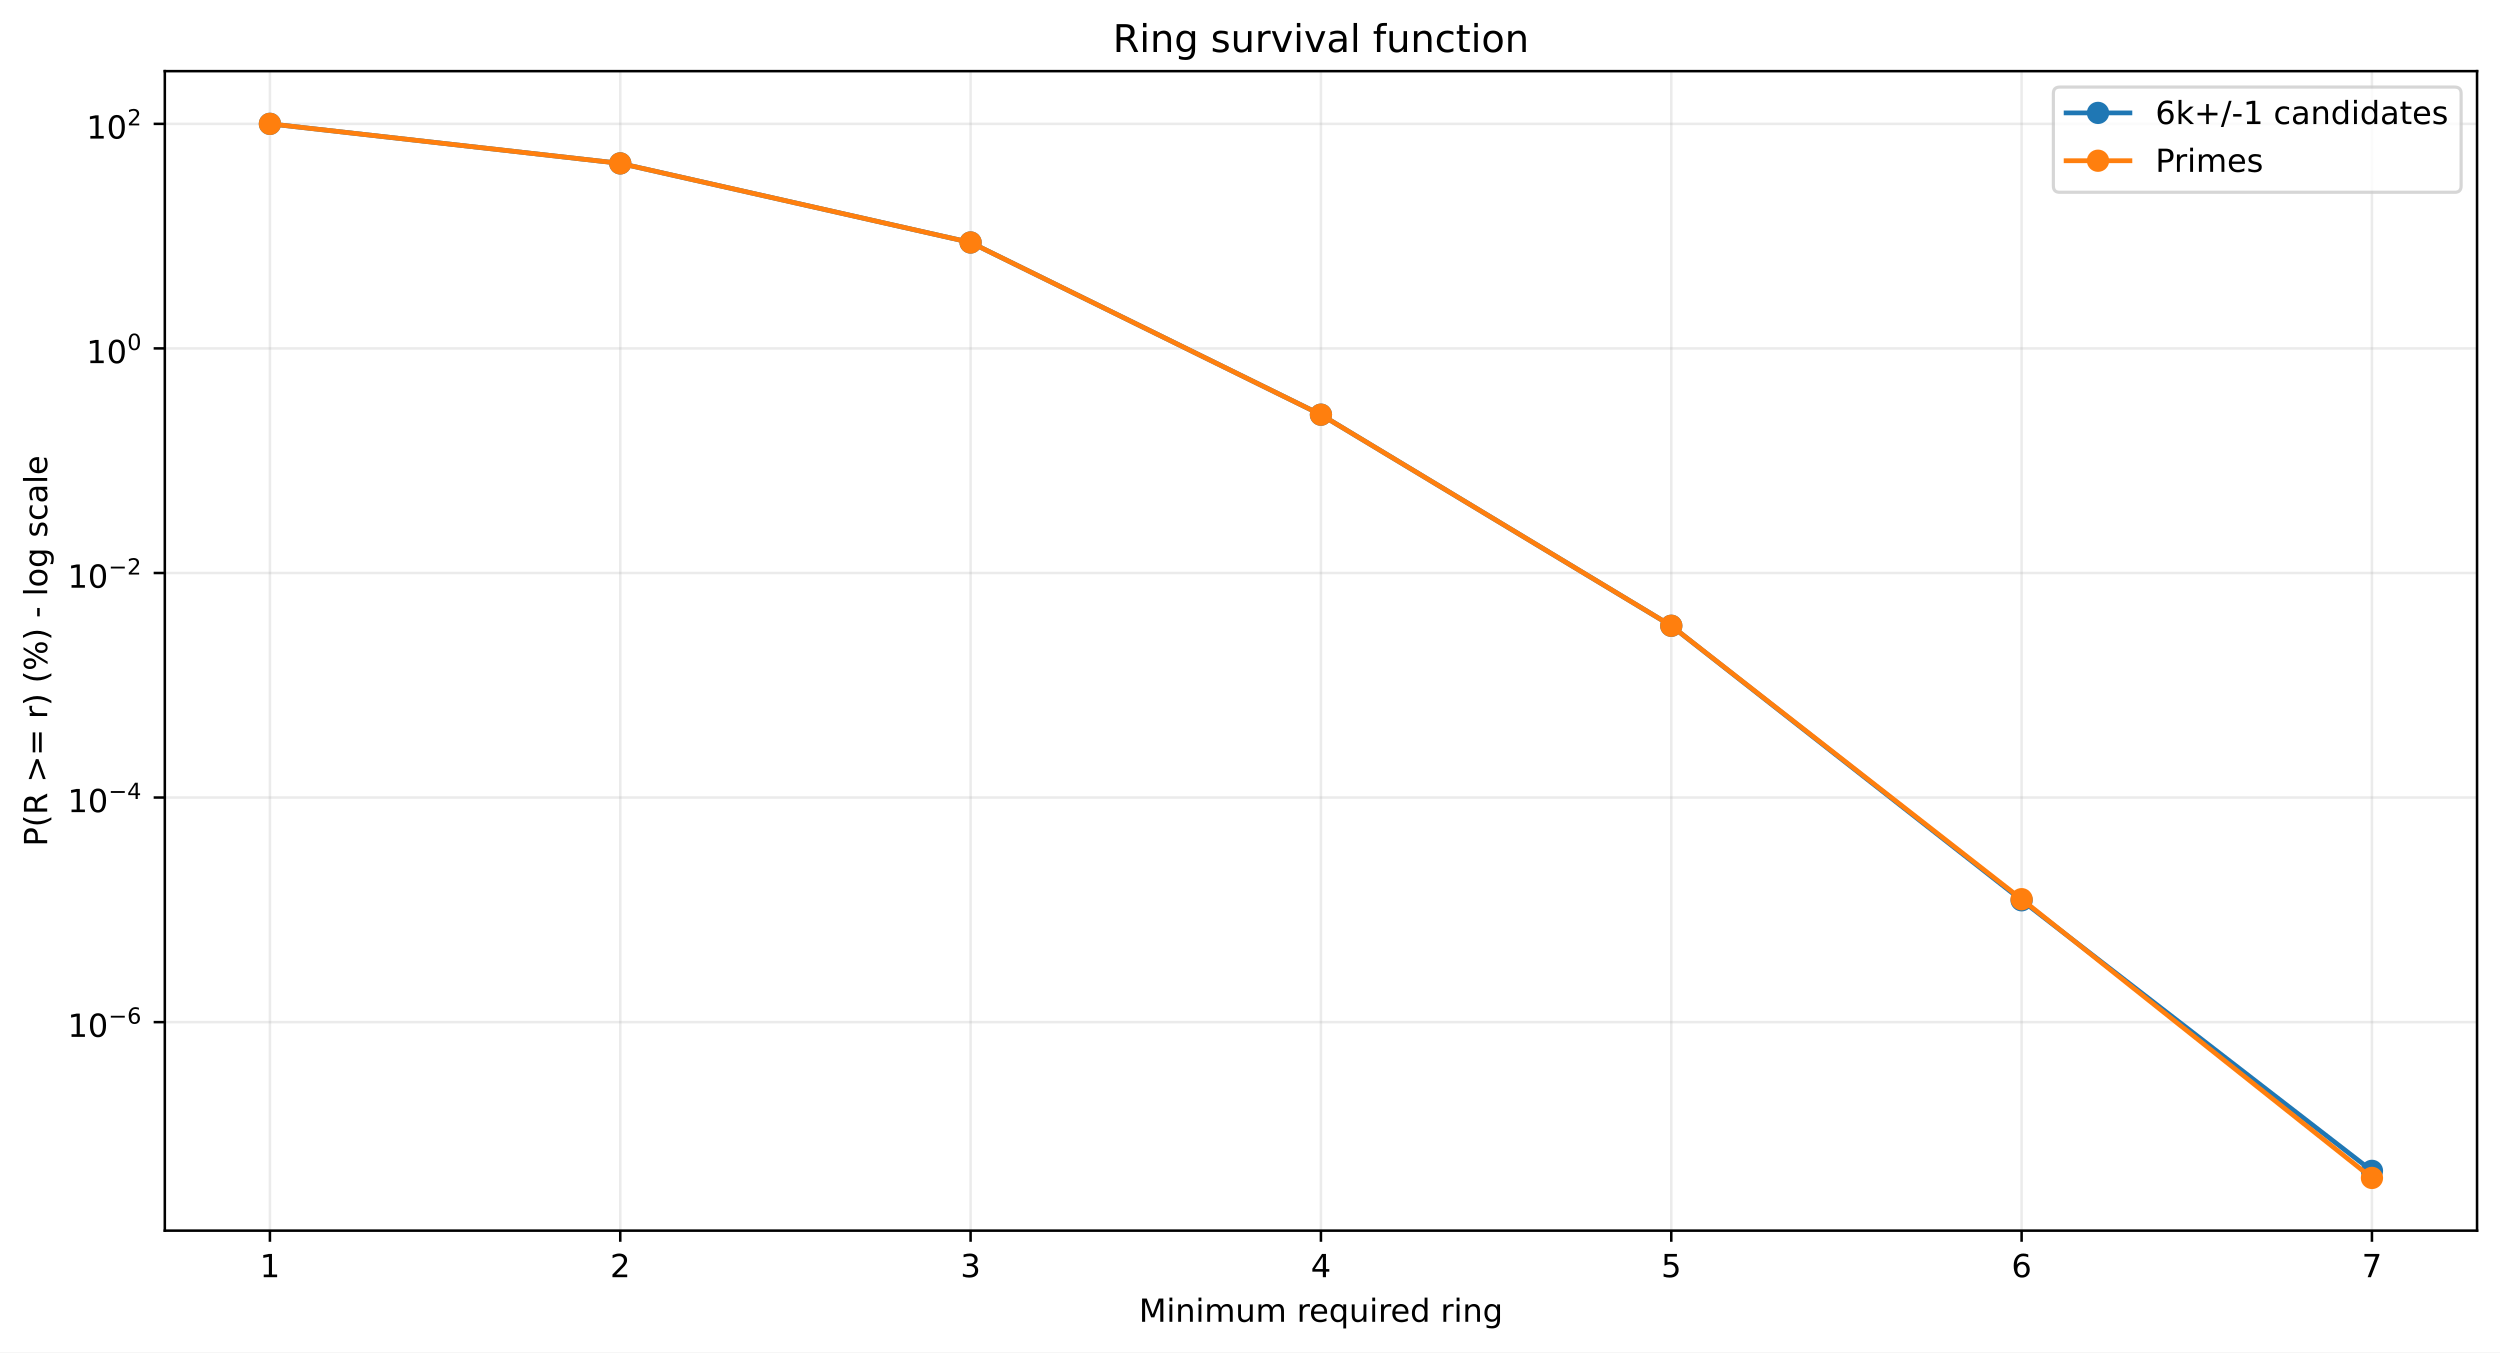
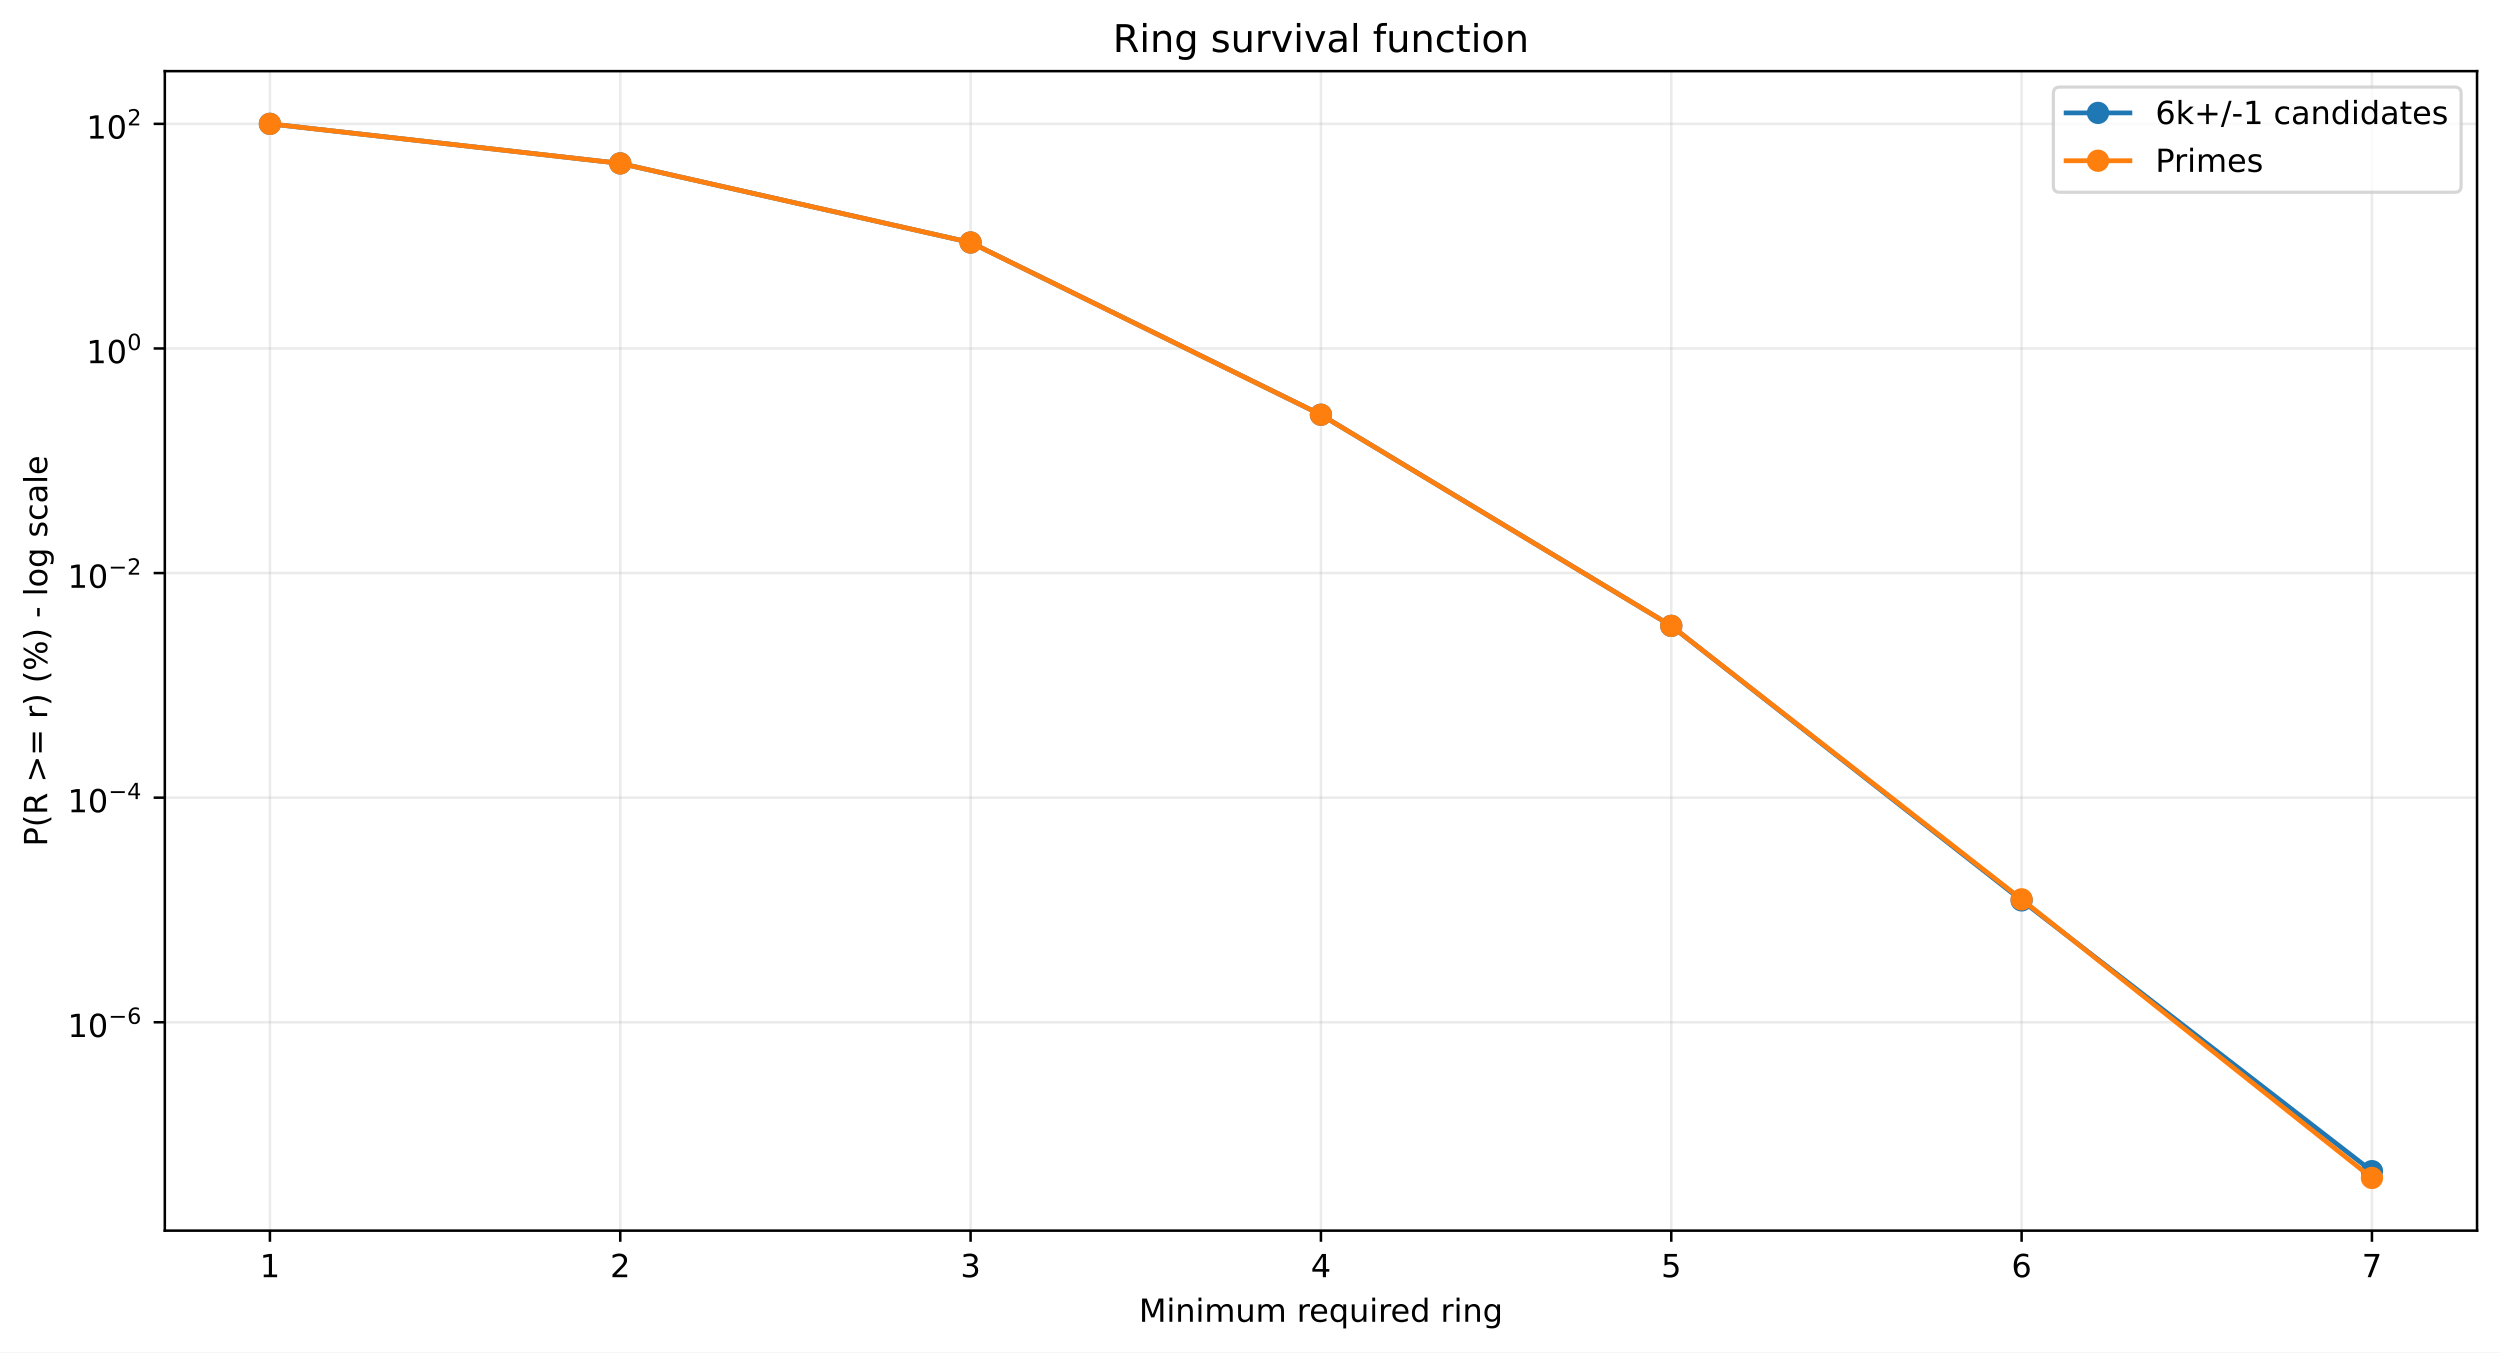
<svg xmlns="http://www.w3.org/2000/svg" xmlns:xlink="http://www.w3.org/1999/xlink" width="784.218pt" height="424.237pt" viewBox="0 0 784.218 424.237" version="1.1">
  <defs>
    <style type="text/css">*{stroke-linejoin: round; stroke-linecap: butt}</style>
  </defs>
  <g id="figure_1">
    <g id="patch_1">
      <path d="M 0 424.237  L 784.218 424.237  L 784.218 0  L 0 0  z " style="fill: #ffffff" />
    </g>
    <g id="axes_1">
      <g id="patch_2">
        <path d="M 51.701 386.036  L 777.018 386.036  L 777.018 22.318  L 51.701 22.318  z " style="fill: #ffffff" />
      </g>
      <g id="matplotlib.axis_1">
        <g id="xtick_1">
          <g id="line2d_1">
-             <path d="M 84.67 386.036  L 84.67 22.318  " clip-path="url(#pfea44a6aba)" style="fill: none; stroke: #b0b0b0; stroke-opacity: 0.25; stroke-width: 0.8; stroke-linecap: square" />
+             <path d="M 84.67 386.036  L 84.67 22.318  " clip-path="url(#p1f2c26bb1b)" style="fill: none; stroke: #b0b0b0; stroke-opacity: 0.25; stroke-width: 0.8; stroke-linecap: square" />
          </g>
          <g id="line2d_2">
            <defs>
-               <path id="m8f3a778d75" d="M 0 0  L 0 3.5  " style="stroke: #000000; stroke-width: 0.8" />
+               <path id="m362e5b6ce7" d="M 0 0  L 0 3.5  " style="stroke: #000000; stroke-width: 0.8" />
            </defs>
            <g>
-               <use xlink:href="#m8f3a778d75" x="84.67" y="386.036" style="stroke: #000000; stroke-width: 0.8" />
+               <use xlink:href="#m362e5b6ce7" x="84.67" y="386.036" style="stroke: #000000; stroke-width: 0.8" />
            </g>
          </g>
          <g id="text_1">
            <g transform="translate(81.48852 400.6334) scale(0.1 -0.1)">
              <defs>
                <path id="DejaVuSans-14" d="M 794 531  L 1825 531  L 1825 4091  L 703 3866  L 703 4441  L 1819 4666  L 2450 4666  L 2450 531  L 3481 531  L 3481 0  L 794 0  L 794 531  z " transform="scale(0.015625)" />
              </defs>
              <use xlink:href="#DejaVuSans-14" />
            </g>
          </g>
        </g>
        <g id="xtick_2">
          <g id="line2d_3">
-             <path d="M 194.566 386.036  L 194.566 22.318  " clip-path="url(#pfea44a6aba)" style="fill: none; stroke: #b0b0b0; stroke-opacity: 0.25; stroke-width: 0.8; stroke-linecap: square" />
+             <path d="M 194.566 386.036  L 194.566 22.318  " clip-path="url(#p1f2c26bb1b)" style="fill: none; stroke: #b0b0b0; stroke-opacity: 0.25; stroke-width: 0.8; stroke-linecap: square" />
          </g>
          <g id="line2d_4">
            <g>
-               <use xlink:href="#m8f3a778d75" x="194.566" y="386.036" style="stroke: #000000; stroke-width: 0.8" />
+               <use xlink:href="#m362e5b6ce7" x="194.566" y="386.036" style="stroke: #000000; stroke-width: 0.8" />
            </g>
          </g>
          <g id="text_2">
            <g transform="translate(191.3851 400.6334) scale(0.1 -0.1)">
              <defs>
                <path id="DejaVuSans-15" d="M 1228 531  L 3431 531  L 3431 0  L 469 0  L 469 531  Q 828 903 1448 1529  Q 2069 2156 2228 2338  Q 2531 2678 2651 2914  Q 2772 3150 2772 3378  Q 2772 3750 2511 3984  Q 2250 4219 1831 4219  Q 1534 4219 1204 4116  Q 875 4013 500 3803  L 500 4441  Q 881 4594 1212 4672  Q 1544 4750 1819 4750  Q 2544 4750 2975 4387  Q 3406 4025 3406 3419  Q 3406 3131 3298 2873  Q 3191 2616 2906 2266  Q 2828 2175 2409 1742  Q 1991 1309 1228 531  z " transform="scale(0.015625)" />
              </defs>
              <use xlink:href="#DejaVuSans-15" />
            </g>
          </g>
        </g>
        <g id="xtick_3">
          <g id="line2d_5">
-             <path d="M 304.463 386.036  L 304.463 22.318  " clip-path="url(#pfea44a6aba)" style="fill: none; stroke: #b0b0b0; stroke-opacity: 0.25; stroke-width: 0.8; stroke-linecap: square" />
+             <path d="M 304.463 386.036  L 304.463 22.318  " clip-path="url(#p1f2c26bb1b)" style="fill: none; stroke: #b0b0b0; stroke-opacity: 0.25; stroke-width: 0.8; stroke-linecap: square" />
          </g>
          <g id="line2d_6">
            <g>
-               <use xlink:href="#m8f3a778d75" x="304.463" y="386.036" style="stroke: #000000; stroke-width: 0.8" />
+               <use xlink:href="#m362e5b6ce7" x="304.463" y="386.036" style="stroke: #000000; stroke-width: 0.8" />
            </g>
          </g>
          <g id="text_3">
            <g transform="translate(301.2817 400.6334) scale(0.1 -0.1)">
              <defs>
                <path id="DejaVuSans-16" d="M 2597 2516  Q 3050 2419 3304 2112  Q 3559 1806 3559 1356  Q 3559 666 3084 287  Q 2609 -91 1734 -91  Q 1441 -91 1130 -33  Q 819 25 488 141  L 488 750  Q 750 597 1062 519  Q 1375 441 1716 441  Q 2309 441 2620 675  Q 2931 909 2931 1356  Q 2931 1769 2642 2001  Q 2353 2234 1838 2234  L 1294 2234  L 1294 2753  L 1863 2753  Q 2328 2753 2575 2939  Q 2822 3125 2822 3475  Q 2822 3834 2567 4026  Q 2313 4219 1838 4219  Q 1578 4219 1281 4162  Q 984 4106 628 3988  L 628 4550  Q 988 4650 1302 4700  Q 1616 4750 1894 4750  Q 2613 4750 3031 4423  Q 3450 4097 3450 3541  Q 3450 3153 3228 2886  Q 3006 2619 2597 2516  z " transform="scale(0.015625)" />
              </defs>
              <use xlink:href="#DejaVuSans-16" />
            </g>
          </g>
        </g>
        <g id="xtick_4">
          <g id="line2d_7">
-             <path d="M 414.36 386.036  L 414.36 22.318  " clip-path="url(#pfea44a6aba)" style="fill: none; stroke: #b0b0b0; stroke-opacity: 0.25; stroke-width: 0.8; stroke-linecap: square" />
+             <path d="M 414.36 386.036  L 414.36 22.318  " clip-path="url(#p1f2c26bb1b)" style="fill: none; stroke: #b0b0b0; stroke-opacity: 0.25; stroke-width: 0.8; stroke-linecap: square" />
          </g>
          <g id="line2d_8">
            <g>
-               <use xlink:href="#m8f3a778d75" x="414.36" y="386.036" style="stroke: #000000; stroke-width: 0.8" />
+               <use xlink:href="#m362e5b6ce7" x="414.36" y="386.036" style="stroke: #000000; stroke-width: 0.8" />
            </g>
          </g>
          <g id="text_4">
            <g transform="translate(411.1784 400.6334) scale(0.1 -0.1)">
              <defs>
                <path id="DejaVuSans-17" d="M 2419 4116  L 825 1625  L 2419 1625  L 2419 4116  z M 2253 4666  L 3047 4666  L 3047 1625  L 3713 1625  L 3713 1100  L 3047 1100  L 3047 0  L 2419 0  L 2419 1100  L 313 1100  L 313 1709  L 2253 4666  z " transform="scale(0.015625)" />
              </defs>
              <use xlink:href="#DejaVuSans-17" />
            </g>
          </g>
        </g>
        <g id="xtick_5">
          <g id="line2d_9">
-             <path d="M 524.256 386.036  L 524.256 22.318  " clip-path="url(#pfea44a6aba)" style="fill: none; stroke: #b0b0b0; stroke-opacity: 0.25; stroke-width: 0.8; stroke-linecap: square" />
+             <path d="M 524.256 386.036  L 524.256 22.318  " clip-path="url(#p1f2c26bb1b)" style="fill: none; stroke: #b0b0b0; stroke-opacity: 0.25; stroke-width: 0.8; stroke-linecap: square" />
          </g>
          <g id="line2d_10">
            <g>
-               <use xlink:href="#m8f3a778d75" x="524.256" y="386.036" style="stroke: #000000; stroke-width: 0.8" />
+               <use xlink:href="#m362e5b6ce7" x="524.256" y="386.036" style="stroke: #000000; stroke-width: 0.8" />
            </g>
          </g>
          <g id="text_5">
            <g transform="translate(521.075 400.6334) scale(0.1 -0.1)">
              <defs>
                <path id="DejaVuSans-18" d="M 691 4666  L 3169 4666  L 3169 4134  L 1269 4134  L 1269 2991  Q 1406 3038 1543 3061  Q 1681 3084 1819 3084  Q 2600 3084 3056 2656  Q 3513 2228 3513 1497  Q 3513 744 3044 326  Q 2575 -91 1722 -91  Q 1428 -91 1123 -41  Q 819 9 494 109  L 494 744  Q 775 591 1075 516  Q 1375 441 1709 441  Q 2250 441 2565 725  Q 2881 1009 2881 1497  Q 2881 1984 2565 2268  Q 2250 2553 1709 2553  Q 1456 2553 1204 2497  Q 953 2441 691 2322  L 691 4666  z " transform="scale(0.015625)" />
              </defs>
              <use xlink:href="#DejaVuSans-18" />
            </g>
          </g>
        </g>
        <g id="xtick_6">
          <g id="line2d_11">
-             <path d="M 634.153 386.036  L 634.153 22.318  " clip-path="url(#pfea44a6aba)" style="fill: none; stroke: #b0b0b0; stroke-opacity: 0.25; stroke-width: 0.8; stroke-linecap: square" />
+             <path d="M 634.153 386.036  L 634.153 22.318  " clip-path="url(#p1f2c26bb1b)" style="fill: none; stroke: #b0b0b0; stroke-opacity: 0.25; stroke-width: 0.8; stroke-linecap: square" />
          </g>
          <g id="line2d_12">
            <g>
-               <use xlink:href="#m8f3a778d75" x="634.153" y="386.036" style="stroke: #000000; stroke-width: 0.8" />
+               <use xlink:href="#m362e5b6ce7" x="634.153" y="386.036" style="stroke: #000000; stroke-width: 0.8" />
            </g>
          </g>
          <g id="text_6">
            <g transform="translate(630.9716 400.6334) scale(0.1 -0.1)">
              <defs>
                <path id="DejaVuSans-19" d="M 2113 2584  Q 1688 2584 1439 2293  Q 1191 2003 1191 1497  Q 1191 994 1439 701  Q 1688 409 2113 409  Q 2538 409 2786 701  Q 3034 994 3034 1497  Q 3034 2003 2786 2293  Q 2538 2584 2113 2584  z M 3366 4563  L 3366 3988  Q 3128 4100 2886 4159  Q 2644 4219 2406 4219  Q 1781 4219 1451 3797  Q 1122 3375 1075 2522  Q 1259 2794 1537 2939  Q 1816 3084 2150 3084  Q 2853 3084 3261 2657  Q 3669 2231 3669 1497  Q 3669 778 3244 343  Q 2819 -91 2113 -91  Q 1303 -91 875 529  Q 447 1150 447 2328  Q 447 3434 972 4092  Q 1497 4750 2381 4750  Q 2619 4750 2861 4703  Q 3103 4656 3366 4563  z " transform="scale(0.015625)" />
              </defs>
              <use xlink:href="#DejaVuSans-19" />
            </g>
          </g>
        </g>
        <g id="xtick_7">
          <g id="line2d_13">
-             <path d="M 744.049 386.036  L 744.049 22.318  " clip-path="url(#pfea44a6aba)" style="fill: none; stroke: #b0b0b0; stroke-opacity: 0.25; stroke-width: 0.8; stroke-linecap: square" />
+             <path d="M 744.049 386.036  L 744.049 22.318  " clip-path="url(#p1f2c26bb1b)" style="fill: none; stroke: #b0b0b0; stroke-opacity: 0.25; stroke-width: 0.8; stroke-linecap: square" />
          </g>
          <g id="line2d_14">
            <g>
-               <use xlink:href="#m8f3a778d75" x="744.049" y="386.036" style="stroke: #000000; stroke-width: 0.8" />
+               <use xlink:href="#m362e5b6ce7" x="744.049" y="386.036" style="stroke: #000000; stroke-width: 0.8" />
            </g>
          </g>
          <g id="text_7">
            <g transform="translate(740.8682 400.6334) scale(0.1 -0.1)">
              <defs>
                <path id="DejaVuSans-1a" d="M 525 4666  L 3525 4666  L 3525 4397  L 1831 0  L 1172 0  L 2766 4134  L 525 4134  L 525 4666  z " transform="scale(0.015625)" />
              </defs>
              <use xlink:href="#DejaVuSans-1a" />
            </g>
          </g>
        </g>
        <g id="text_8">
          <g transform="translate(357.2737 414.6342) scale(0.1 -0.1)">
            <defs>
              <path id="DejaVuSans-30" d="M 628 4666  L 1569 4666  L 2759 1491  L 3956 4666  L 4897 4666  L 4897 0  L 4281 0  L 4281 4097  L 3078 897  L 2444 897  L 1241 4097  L 1241 0  L 628 0  L 628 4666  z " transform="scale(0.015625)" />
              <path id="DejaVuSans-4c" d="M 603 3500  L 1178 3500  L 1178 0  L 603 0  L 603 3500  z M 603 4863  L 1178 4863  L 1178 4134  L 603 4134  L 603 4863  z " transform="scale(0.015625)" />
              <path id="DejaVuSans-51" d="M 3513 2113  L 3513 0  L 2938 0  L 2938 2094  Q 2938 2591 2744 2837  Q 2550 3084 2163 3084  Q 1697 3084 1428 2787  Q 1159 2491 1159 1978  L 1159 0  L 581 0  L 581 3500  L 1159 3500  L 1159 2956  Q 1366 3272 1645 3428  Q 1925 3584 2291 3584  Q 2894 3584 3203 3211  Q 3513 2838 3513 2113  z " transform="scale(0.015625)" />
              <path id="DejaVuSans-50" d="M 3328 2828  Q 3544 3216 3844 3400  Q 4144 3584 4550 3584  Q 5097 3584 5394 3201  Q 5691 2819 5691 2113  L 5691 0  L 5113 0  L 5113 2094  Q 5113 2597 4934 2840  Q 4756 3084 4391 3084  Q 3944 3084 3684 2787  Q 3425 2491 3425 1978  L 3425 0  L 2847 0  L 2847 2094  Q 2847 2600 2669 2842  Q 2491 3084 2119 3084  Q 1678 3084 1418 2786  Q 1159 2488 1159 1978  L 1159 0  L 581 0  L 581 3500  L 1159 3500  L 1159 2956  Q 1356 3278 1631 3431  Q 1906 3584 2284 3584  Q 2666 3584 2933 3390  Q 3200 3197 3328 2828  z " transform="scale(0.015625)" />
              <path id="DejaVuSans-58" d="M 544 1381  L 544 3500  L 1119 3500  L 1119 1403  Q 1119 906 1312 657  Q 1506 409 1894 409  Q 2359 409 2629 706  Q 2900 1003 2900 1516  L 2900 3500  L 3475 3500  L 3475 0  L 2900 0  L 2900 538  Q 2691 219 2414 64  Q 2138 -91 1772 -91  Q 1169 -91 856 284  Q 544 659 544 1381  z M 1991 3584  L 1991 3584  z " transform="scale(0.015625)" />
              <path id="DejaVuSans-3" transform="scale(0.015625)" />
              <path id="DejaVuSans-55" d="M 2631 2963  Q 2534 3019 2420 3045  Q 2306 3072 2169 3072  Q 1681 3072 1420 2755  Q 1159 2438 1159 1844  L 1159 0  L 581 0  L 581 3500  L 1159 3500  L 1159 2956  Q 1341 3275 1631 3429  Q 1922 3584 2338 3584  Q 2397 3584 2469 3576  Q 2541 3569 2628 3553  L 2631 2963  z " transform="scale(0.015625)" />
              <path id="DejaVuSans-48" d="M 3597 1894  L 3597 1613  L 953 1613  Q 991 1019 1311 708  Q 1631 397 2203 397  Q 2534 397 2845 478  Q 3156 559 3463 722  L 3463 178  Q 3153 47 2828 -22  Q 2503 -91 2169 -91  Q 1331 -91 842 396  Q 353 884 353 1716  Q 353 2575 817 3079  Q 1281 3584 2069 3584  Q 2775 3584 3186 3129  Q 3597 2675 3597 1894  z M 3022 2063  Q 3016 2534 2758 2815  Q 2500 3097 2075 3097  Q 1594 3097 1305 2825  Q 1016 2553 972 2059  L 3022 2063  z " transform="scale(0.015625)" />
              <path id="DejaVuSans-54" d="M 947 1747  Q 947 1113 1208 752  Q 1469 391 1925 391  Q 2381 391 2643 752  Q 2906 1113 2906 1747  Q 2906 2381 2643 2742  Q 2381 3103 1925 3103  Q 1469 3103 1208 2742  Q 947 2381 947 1747  z M 2906 525  Q 2725 213 2448 61  Q 2172 -91 1784 -91  Q 1150 -91 751 415  Q 353 922 353 1747  Q 353 2572 751 3078  Q 1150 3584 1784 3584  Q 2172 3584 2448 3432  Q 2725 3281 2906 2969  L 2906 3500  L 3481 3500  L 3481 -1331  L 2906 -1331  L 2906 525  z " transform="scale(0.015625)" />
              <path id="DejaVuSans-47" d="M 2906 2969  L 2906 4863  L 3481 4863  L 3481 0  L 2906 0  L 2906 525  Q 2725 213 2448 61  Q 2172 -91 1784 -91  Q 1150 -91 751 415  Q 353 922 353 1747  Q 353 2572 751 3078  Q 1150 3584 1784 3584  Q 2172 3584 2448 3432  Q 2725 3281 2906 2969  z M 947 1747  Q 947 1113 1208 752  Q 1469 391 1925 391  Q 2381 391 2643 752  Q 2906 1113 2906 1747  Q 2906 2381 2643 2742  Q 2381 3103 1925 3103  Q 1469 3103 1208 2742  Q 947 2381 947 1747  z " transform="scale(0.015625)" />
              <path id="DejaVuSans-4a" d="M 2906 1791  Q 2906 2416 2648 2759  Q 2391 3103 1925 3103  Q 1463 3103 1205 2759  Q 947 2416 947 1791  Q 947 1169 1205 825  Q 1463 481 1925 481  Q 2391 481 2648 825  Q 2906 1169 2906 1791  z M 3481 434  Q 3481 -459 3084 -895  Q 2688 -1331 1869 -1331  Q 1566 -1331 1297 -1286  Q 1028 -1241 775 -1147  L 775 -588  Q 1028 -725 1275 -790  Q 1522 -856 1778 -856  Q 2344 -856 2625 -561  Q 2906 -266 2906 331  L 2906 616  Q 2728 306 2450 153  Q 2172 0 1784 0  Q 1141 0 747 490  Q 353 981 353 1791  Q 353 2603 747 3093  Q 1141 3584 1784 3584  Q 2172 3584 2450 3431  Q 2728 3278 2906 2969  L 2906 3500  L 3481 3500  L 3481 434  z " transform="scale(0.015625)" />
            </defs>
            <use xlink:href="#DejaVuSans-30" />
            <use xlink:href="#DejaVuSans-4c" transform="translate(86.28125 0)" />
            <use xlink:href="#DejaVuSans-51" transform="translate(114.0625 0)" />
            <use xlink:href="#DejaVuSans-4c" transform="translate(177.4375 0)" />
            <use xlink:href="#DejaVuSans-50" transform="translate(205.2188 0)" />
            <use xlink:href="#DejaVuSans-58" transform="translate(302.625 0)" />
            <use xlink:href="#DejaVuSans-50" transform="translate(366 0)" />
            <use xlink:href="#DejaVuSans-3" transform="translate(463.4062 0)" />
            <use xlink:href="#DejaVuSans-55" transform="translate(495.1875 0)" />
            <use xlink:href="#DejaVuSans-48" transform="translate(534.0938 0)" />
            <use xlink:href="#DejaVuSans-54" transform="translate(595.625 0)" />
            <use xlink:href="#DejaVuSans-58" transform="translate(659.1094 0)" />
            <use xlink:href="#DejaVuSans-4c" transform="translate(722.4844 0)" />
            <use xlink:href="#DejaVuSans-55" transform="translate(750.2656 0)" />
            <use xlink:href="#DejaVuSans-48" transform="translate(789.1719 0)" />
            <use xlink:href="#DejaVuSans-47" transform="translate(850.7031 0)" />
            <use xlink:href="#DejaVuSans-3" transform="translate(914.1875 0)" />
            <use xlink:href="#DejaVuSans-55" transform="translate(945.9688 0)" />
            <use xlink:href="#DejaVuSans-4c" transform="translate(987.0781 0)" />
            <use xlink:href="#DejaVuSans-51" transform="translate(1014.859 0)" />
            <use xlink:href="#DejaVuSans-4a" transform="translate(1078.234 0)" />
          </g>
        </g>
      </g>
      <g id="matplotlib.axis_2">
        <g id="ytick_1">
          <g id="line2d_15">
-             <path d="M 51.701 320.623  L 777.018 320.623  " clip-path="url(#pfea44a6aba)" style="fill: none; stroke: #b0b0b0; stroke-opacity: 0.25; stroke-width: 0.8; stroke-linecap: square" />
+             <path d="M 51.701 320.673  L 777.018 320.673  " clip-path="url(#p1f2c26bb1b)" style="fill: none; stroke: #b0b0b0; stroke-opacity: 0.25; stroke-width: 0.8; stroke-linecap: square" />
          </g>
          <g id="line2d_16">
            <defs>
-               <path id="m850470a4f3" d="M 0 0  L -3.5 0  " style="stroke: #000000; stroke-width: 0.8" />
+               <path id="m3665db556f" d="M 0 0  L -3.5 0  " style="stroke: #000000; stroke-width: 0.8" />
            </defs>
            <g>
-               <use xlink:href="#m850470a4f3" x="51.701" y="320.623" style="stroke: #000000; stroke-width: 0.8" />
+               <use xlink:href="#m3665db556f" x="51.701" y="320.673" style="stroke: #000000; stroke-width: 0.8" />
            </g>
          </g>
          <g id="text_9">
-             <g transform="translate(21.20078 325.323) scale(0.1 -0.1)">
+             <g transform="translate(21.20078 325.3731) scale(0.1 -0.1)">
              <defs>
                <path id="DejaVuSans-13" d="M 2034 4250  Q 1547 4250 1301 3770  Q 1056 3291 1056 2328  Q 1056 1369 1301 889  Q 1547 409 2034 409  Q 2525 409 2770 889  Q 3016 1369 3016 2328  Q 3016 3291 2770 3770  Q 2525 4250 2034 4250  z M 2034 4750  Q 2819 4750 3233 4129  Q 3647 3509 3647 2328  Q 3647 1150 3233 529  Q 2819 -91 2034 -91  Q 1250 -91 836 529  Q 422 1150 422 2328  Q 422 3509 836 4129  Q 1250 4750 2034 4750  z " transform="scale(0.015625)" />
                <path id="DejaVuSans-c9c" d="M 678 2272  L 4684 2272  L 4684 1741  L 678 1741  L 678 2272  z " transform="scale(0.015625)" />
              </defs>
              <use xlink:href="#DejaVuSans-14" transform="translate(0 0.746875)" />
              <use xlink:href="#DejaVuSans-13" transform="translate(63.62305 0.746875)" />
              <use xlink:href="#DejaVuSans-c9c" transform="translate(128.2031 42.04688) scale(0.7)" />
              <use xlink:href="#DejaVuSans-19" transform="translate(186.8555 42.04688) scale(0.7)" />
            </g>
          </g>
        </g>
        <g id="ytick_2">
          <g id="line2d_17">
-             <path d="M 51.701 250.18  L 777.018 250.18  " clip-path="url(#pfea44a6aba)" style="fill: none; stroke: #b0b0b0; stroke-opacity: 0.25; stroke-width: 0.8; stroke-linecap: square" />
+             <path d="M 51.701 250.217  L 777.018 250.217  " clip-path="url(#p1f2c26bb1b)" style="fill: none; stroke: #b0b0b0; stroke-opacity: 0.25; stroke-width: 0.8; stroke-linecap: square" />
          </g>
          <g id="line2d_18">
            <g>
-               <use xlink:href="#m850470a4f3" x="51.701" y="250.18" style="stroke: #000000; stroke-width: 0.8" />
+               <use xlink:href="#m3665db556f" x="51.701" y="250.217" style="stroke: #000000; stroke-width: 0.8" />
            </g>
          </g>
          <g id="text_10">
-             <g transform="translate(21.20078 254.83) scale(0.1 -0.1)">
+             <g transform="translate(21.20078 254.8675) scale(0.1 -0.1)">
              <use xlink:href="#DejaVuSans-14" transform="translate(0 0.665625)" />
              <use xlink:href="#DejaVuSans-13" transform="translate(63.62305 0.665625)" />
              <use xlink:href="#DejaVuSans-c9c" transform="translate(128.2031 41.96563) scale(0.7)" />
              <use xlink:href="#DejaVuSans-17" transform="translate(186.8555 41.96563) scale(0.7)" />
            </g>
          </g>
        </g>
        <g id="ytick_3">
          <g id="line2d_19">
-             <path d="M 51.701 179.737  L 777.018 179.737  " clip-path="url(#pfea44a6aba)" style="fill: none; stroke: #b0b0b0; stroke-opacity: 0.25; stroke-width: 0.8; stroke-linecap: square" />
+             <path d="M 51.701 179.762  L 777.018 179.762  " clip-path="url(#p1f2c26bb1b)" style="fill: none; stroke: #b0b0b0; stroke-opacity: 0.25; stroke-width: 0.8; stroke-linecap: square" />
          </g>
          <g id="line2d_20">
            <g>
-               <use xlink:href="#m850470a4f3" x="51.701" y="179.737" style="stroke: #000000; stroke-width: 0.8" />
+               <use xlink:href="#m3665db556f" x="51.701" y="179.762" style="stroke: #000000; stroke-width: 0.8" />
            </g>
          </g>
          <g id="text_11">
-             <g transform="translate(21.20078 184.4369) scale(0.1 -0.1)">
+             <g transform="translate(21.20078 184.4619) scale(0.1 -0.1)">
              <use xlink:href="#DejaVuSans-14" transform="translate(0 0.746875)" />
              <use xlink:href="#DejaVuSans-13" transform="translate(63.62305 0.746875)" />
              <use xlink:href="#DejaVuSans-c9c" transform="translate(128.2031 42.04688) scale(0.7)" />
              <use xlink:href="#DejaVuSans-15" transform="translate(186.8555 42.04688) scale(0.7)" />
            </g>
          </g>
        </g>
        <g id="ytick_4">
          <g id="line2d_21">
-             <path d="M 51.701 109.294  L 777.018 109.294  " clip-path="url(#pfea44a6aba)" style="fill: none; stroke: #b0b0b0; stroke-opacity: 0.25; stroke-width: 0.8; stroke-linecap: square" />
+             <path d="M 51.701 109.306  L 777.018 109.306  " clip-path="url(#p1f2c26bb1b)" style="fill: none; stroke: #b0b0b0; stroke-opacity: 0.25; stroke-width: 0.8; stroke-linecap: square" />
          </g>
          <g id="line2d_22">
            <g>
-               <use xlink:href="#m850470a4f3" x="51.701" y="109.294" style="stroke: #000000; stroke-width: 0.8" />
+               <use xlink:href="#m3665db556f" x="51.701" y="109.306" style="stroke: #000000; stroke-width: 0.8" />
            </g>
          </g>
          <g id="text_12">
-             <g transform="translate(27.10078 113.9938) scale(0.1 -0.1)">
+             <g transform="translate(27.10078 114.0063) scale(0.1 -0.1)">
              <use xlink:href="#DejaVuSans-14" transform="translate(0 0.746875)" />
              <use xlink:href="#DejaVuSans-13" transform="translate(63.62305 0.746875)" />
              <use xlink:href="#DejaVuSans-13" transform="translate(128.2031 42.04688) scale(0.7)" />
            </g>
          </g>
        </g>
        <g id="ytick_5">
          <g id="line2d_23">
-             <path d="M 51.701 38.851  L 777.018 38.851  " clip-path="url(#pfea44a6aba)" style="fill: none; stroke: #b0b0b0; stroke-opacity: 0.25; stroke-width: 0.8; stroke-linecap: square" />
+             <path d="M 51.701 38.851  L 777.018 38.851  " clip-path="url(#p1f2c26bb1b)" style="fill: none; stroke: #b0b0b0; stroke-opacity: 0.25; stroke-width: 0.8; stroke-linecap: square" />
          </g>
          <g id="line2d_24">
            <g>
-               <use xlink:href="#m850470a4f3" x="51.701" y="38.851" style="stroke: #000000; stroke-width: 0.8" />
+               <use xlink:href="#m3665db556f" x="51.701" y="38.851" style="stroke: #000000; stroke-width: 0.8" />
            </g>
          </g>
          <g id="text_13">
            <g transform="translate(27.10078 43.55075) scale(0.1 -0.1)">
              <use xlink:href="#DejaVuSans-14" transform="translate(0 0.746875)" />
              <use xlink:href="#DejaVuSans-13" transform="translate(63.62305 0.746875)" />
              <use xlink:href="#DejaVuSans-15" transform="translate(128.2031 42.04688) scale(0.7)" />
            </g>
          </g>
        </g>
        <g id="text_14">
          <g transform="translate(14.79844 265.4996) rotate(-90) scale(0.1 -0.1)">
            <defs>
              <path id="DejaVuSans-33" d="M 1259 4147  L 1259 2394  L 2053 2394  Q 2494 2394 2734 2622  Q 2975 2850 2975 3272  Q 2975 3691 2734 3919  Q 2494 4147 2053 4147  L 1259 4147  z M 628 4666  L 2053 4666  Q 2838 4666 3239 4311  Q 3641 3956 3641 3272  Q 3641 2581 3239 2228  Q 2838 1875 2053 1875  L 1259 1875  L 1259 0  L 628 0  L 628 4666  z " transform="scale(0.015625)" />
              <path id="DejaVuSans-b" d="M 1984 4856  Q 1566 4138 1362 3434  Q 1159 2731 1159 2009  Q 1159 1288 1364 580  Q 1569 -128 1984 -844  L 1484 -844  Q 1016 -109 783 600  Q 550 1309 550 2009  Q 550 2706 781 3412  Q 1013 4119 1484 4856  L 1984 4856  z " transform="scale(0.015625)" />
              <path id="DejaVuSans-35" d="M 2841 2188  Q 3044 2119 3236 1894  Q 3428 1669 3622 1275  L 4263 0  L 3584 0  L 2988 1197  Q 2756 1666 2539 1819  Q 2322 1972 1947 1972  L 1259 1972  L 1259 0  L 628 0  L 628 4666  L 2053 4666  Q 2853 4666 3247 4331  Q 3641 3997 3641 3322  Q 3641 2881 3436 2590  Q 3231 2300 2841 2188  z M 1259 4147  L 1259 2491  L 2053 2491  Q 2509 2491 2742 2702  Q 2975 2913 2975 3322  Q 2975 3731 2742 3939  Q 2509 4147 2053 4147  L 1259 4147  z " transform="scale(0.015625)" />
              <path id="DejaVuSans-21" d="M 678 3150  L 678 3719  L 4684 2266  L 4684 1747  L 678 294  L 678 863  L 3897 2003  L 678 3150  z " transform="scale(0.015625)" />
              <path id="DejaVuSans-20" d="M 678 2906  L 4684 2906  L 4684 2381  L 678 2381  L 678 2906  z M 678 1631  L 4684 1631  L 4684 1100  L 678 1100  L 678 1631  z " transform="scale(0.015625)" />
              <path id="DejaVuSans-c" d="M 513 4856  L 1013 4856  Q 1481 4119 1714 3412  Q 1947 2706 1947 2009  Q 1947 1309 1714 600  Q 1481 -109 1013 -844  L 513 -844  Q 928 -128 1133 580  Q 1338 1288 1338 2009  Q 1338 2731 1133 3434  Q 928 4138 513 4856  z " transform="scale(0.015625)" />
              <path id="DejaVuSans-8" d="M 4653 2053  Q 4381 2053 4226 1822  Q 4072 1591 4072 1178  Q 4072 772 4226 539  Q 4381 306 4653 306  Q 4919 306 5073 539  Q 5228 772 5228 1178  Q 5228 1588 5073 1820  Q 4919 2053 4653 2053  z M 4653 2450  Q 5147 2450 5437 2106  Q 5728 1763 5728 1178  Q 5728 594 5436 251  Q 5144 -91 4653 -91  Q 4153 -91 3862 251  Q 3572 594 3572 1178  Q 3572 1766 3864 2108  Q 4156 2450 4653 2450  z M 1428 4353  Q 1159 4353 1004 4120  Q 850 3888 850 3481  Q 850 3069 1003 2837  Q 1156 2606 1428 2606  Q 1700 2606 1854 2837  Q 2009 3069 2009 3481  Q 2009 3884 1853 4118  Q 1697 4353 1428 4353  z M 4250 4750  L 4750 4750  L 1831 -91  L 1331 -91  L 4250 4750  z M 1428 4750  Q 1922 4750 2215 4408  Q 2509 4066 2509 3481  Q 2509 2891 2217 2550  Q 1925 2209 1428 2209  Q 931 2209 642 2551  Q 353 2894 353 3481  Q 353 4063 643 4406  Q 934 4750 1428 4750  z " transform="scale(0.015625)" />
              <path id="DejaVuSans-10" d="M 313 2009  L 1997 2009  L 1997 1497  L 313 1497  L 313 2009  z " transform="scale(0.015625)" />
              <path id="DejaVuSans-4f" d="M 603 4863  L 1178 4863  L 1178 0  L 603 0  L 603 4863  z " transform="scale(0.015625)" />
              <path id="DejaVuSans-52" d="M 1959 3097  Q 1497 3097 1228 2736  Q 959 2375 959 1747  Q 959 1119 1226 758  Q 1494 397 1959 397  Q 2419 397 2687 759  Q 2956 1122 2956 1747  Q 2956 2369 2687 2733  Q 2419 3097 1959 3097  z M 1959 3584  Q 2709 3584 3137 3096  Q 3566 2609 3566 1747  Q 3566 888 3137 398  Q 2709 -91 1959 -91  Q 1206 -91 779 398  Q 353 888 353 1747  Q 353 2609 779 3096  Q 1206 3584 1959 3584  z " transform="scale(0.015625)" />
              <path id="DejaVuSans-56" d="M 2834 3397  L 2834 2853  Q 2591 2978 2328 3040  Q 2066 3103 1784 3103  Q 1356 3103 1142 2972  Q 928 2841 928 2578  Q 928 2378 1081 2264  Q 1234 2150 1697 2047  L 1894 2003  Q 2506 1872 2764 1633  Q 3022 1394 3022 966  Q 3022 478 2636 193  Q 2250 -91 1575 -91  Q 1294 -91 989 -36  Q 684 19 347 128  L 347 722  Q 666 556 975 473  Q 1284 391 1588 391  Q 1994 391 2212 530  Q 2431 669 2431 922  Q 2431 1156 2273 1281  Q 2116 1406 1581 1522  L 1381 1569  Q 847 1681 609 1914  Q 372 2147 372 2553  Q 372 3047 722 3315  Q 1072 3584 1716 3584  Q 2034 3584 2315 3537  Q 2597 3491 2834 3397  z " transform="scale(0.015625)" />
              <path id="DejaVuSans-46" d="M 3122 3366  L 3122 2828  Q 2878 2963 2633 3030  Q 2388 3097 2138 3097  Q 1578 3097 1268 2742  Q 959 2388 959 1747  Q 959 1106 1268 751  Q 1578 397 2138 397  Q 2388 397 2633 464  Q 2878 531 3122 666  L 3122 134  Q 2881 22 2623 -34  Q 2366 -91 2075 -91  Q 1284 -91 818 406  Q 353 903 353 1747  Q 353 2603 823 3093  Q 1294 3584 2113 3584  Q 2378 3584 2631 3529  Q 2884 3475 3122 3366  z " transform="scale(0.015625)" />
              <path id="DejaVuSans-44" d="M 2194 1759  Q 1497 1759 1228 1600  Q 959 1441 959 1056  Q 959 750 1161 570  Q 1363 391 1709 391  Q 2188 391 2477 730  Q 2766 1069 2766 1631  L 2766 1759  L 2194 1759  z M 3341 1997  L 3341 0  L 2766 0  L 2766 531  Q 2569 213 2275 61  Q 1981 -91 1556 -91  Q 1019 -91 701 211  Q 384 513 384 1019  Q 384 1609 779 1909  Q 1175 2209 1959 2209  L 2766 2209  L 2766 2266  Q 2766 2663 2505 2880  Q 2244 3097 1772 3097  Q 1472 3097 1187 3025  Q 903 2953 641 2809  L 641 3341  Q 956 3463 1253 3523  Q 1550 3584 1831 3584  Q 2591 3584 2966 3190  Q 3341 2797 3341 1997  z " transform="scale(0.015625)" />
            </defs>
            <use xlink:href="#DejaVuSans-33" />
            <use xlink:href="#DejaVuSans-b" transform="translate(60.29688 0)" />
            <use xlink:href="#DejaVuSans-35" transform="translate(99.3125 0)" />
            <use xlink:href="#DejaVuSans-3" transform="translate(168.7969 0)" />
            <use xlink:href="#DejaVuSans-21" transform="translate(200.5781 0)" />
            <use xlink:href="#DejaVuSans-20" transform="translate(284.375 0)" />
            <use xlink:href="#DejaVuSans-3" transform="translate(368.1719 0)" />
            <use xlink:href="#DejaVuSans-55" transform="translate(399.9531 0)" />
            <use xlink:href="#DejaVuSans-c" transform="translate(441.0625 0)" />
            <use xlink:href="#DejaVuSans-3" transform="translate(480.0781 0)" />
            <use xlink:href="#DejaVuSans-b" transform="translate(511.8594 0)" />
            <use xlink:href="#DejaVuSans-8" transform="translate(550.875 0)" />
            <use xlink:href="#DejaVuSans-c" transform="translate(645.8906 0)" />
            <use xlink:href="#DejaVuSans-3" transform="translate(684.9062 0)" />
            <use xlink:href="#DejaVuSans-10" transform="translate(716.6875 0)" />
            <use xlink:href="#DejaVuSans-3" transform="translate(752.7656 0)" />
            <use xlink:href="#DejaVuSans-4f" transform="translate(784.5469 0)" />
            <use xlink:href="#DejaVuSans-52" transform="translate(812.3281 0)" />
            <use xlink:href="#DejaVuSans-4a" transform="translate(873.5156 0)" />
            <use xlink:href="#DejaVuSans-3" transform="translate(937 0)" />
            <use xlink:href="#DejaVuSans-56" transform="translate(968.7812 0)" />
            <use xlink:href="#DejaVuSans-46" transform="translate(1020.875 0)" />
            <use xlink:href="#DejaVuSans-44" transform="translate(1075.859 0)" />
            <use xlink:href="#DejaVuSans-4f" transform="translate(1137.141 0)" />
            <use xlink:href="#DejaVuSans-48" transform="translate(1164.922 0)" />
          </g>
        </g>
      </g>
      <g id="line2d_25">
-         <path d="M 84.67 38.851  L 194.566 51.255  L 304.463 76.064  L 414.36 130.083  L 524.256 196.305  L 634.153 282.411  L 744.049 367.285  " clip-path="url(#pfea44a6aba)" style="fill: none; stroke: #1f77b4; stroke-width: 1.5; stroke-linecap: square" />
+         <path d="M 84.67 38.851  L 194.566 51.257  L 304.463 76.071  L 414.36 130.099  L 524.256 196.333  L 634.153 282.448  L 744.049 367.373  " clip-path="url(#p1f2c26bb1b)" style="fill: none; stroke: #1f77b4; stroke-width: 1.5; stroke-linecap: square" />
        <defs>
-           <path id="m48ecc64080" d="M 0 3  C 0.796 3 1.559 2.684 2.121 2.121  C 2.684 1.559 3 0.796 3 0  C 3 -0.796 2.684 -1.559 2.121 -2.121  C 1.559 -2.684 0.796 -3 0 -3  C -0.796 -3 -1.559 -2.684 -2.121 -2.121  C -2.684 -1.559 -3 -0.796 -3 0  C -3 0.796 -2.684 1.559 -2.121 2.121  C -1.559 2.684 -0.796 3 0 3  z " style="stroke: #1f77b4" />
+           <path id="m2273720663" d="M 0 3  C 0.796 3 1.559 2.684 2.121 2.121  C 2.684 1.559 3 0.796 3 0  C 3 -0.796 2.684 -1.559 2.121 -2.121  C 1.559 -2.684 0.796 -3 0 -3  C -0.796 -3 -1.559 -2.684 -2.121 -2.121  C -2.684 -1.559 -3 -0.796 -3 0  C -3 0.796 -2.684 1.559 -2.121 2.121  C -1.559 2.684 -0.796 3 0 3  z " style="stroke: #1f77b4" />
        </defs>
-         <g clip-path="url(#pfea44a6aba)">
-           <use xlink:href="#m48ecc64080" x="84.67" y="38.851" style="fill: #1f77b4; stroke: #1f77b4" />
-           <use xlink:href="#m48ecc64080" x="194.566" y="51.255" style="fill: #1f77b4; stroke: #1f77b4" />
-           <use xlink:href="#m48ecc64080" x="304.463" y="76.064" style="fill: #1f77b4; stroke: #1f77b4" />
-           <use xlink:href="#m48ecc64080" x="414.36" y="130.083" style="fill: #1f77b4; stroke: #1f77b4" />
-           <use xlink:href="#m48ecc64080" x="524.256" y="196.305" style="fill: #1f77b4; stroke: #1f77b4" />
-           <use xlink:href="#m48ecc64080" x="634.153" y="282.411" style="fill: #1f77b4; stroke: #1f77b4" />
-           <use xlink:href="#m48ecc64080" x="744.049" y="367.285" style="fill: #1f77b4; stroke: #1f77b4" />
+         <g clip-path="url(#p1f2c26bb1b)">
+           <use xlink:href="#m2273720663" x="84.67" y="38.851" style="fill: #1f77b4; stroke: #1f77b4" />
+           <use xlink:href="#m2273720663" x="194.566" y="51.257" style="fill: #1f77b4; stroke: #1f77b4" />
+           <use xlink:href="#m2273720663" x="304.463" y="76.071" style="fill: #1f77b4; stroke: #1f77b4" />
+           <use xlink:href="#m2273720663" x="414.36" y="130.099" style="fill: #1f77b4; stroke: #1f77b4" />
+           <use xlink:href="#m2273720663" x="524.256" y="196.333" style="fill: #1f77b4; stroke: #1f77b4" />
+           <use xlink:href="#m2273720663" x="634.153" y="282.448" style="fill: #1f77b4; stroke: #1f77b4" />
+           <use xlink:href="#m2273720663" x="744.049" y="367.373" style="fill: #1f77b4; stroke: #1f77b4" />
        </g>
      </g>
      <g id="line2d_26">
-         <path d="M 84.67 38.851  L 194.566 51.255  L 304.463 76.064  L 414.36 130.082  L 524.256 196.293  L 634.153 282.063  L 744.049 369.503  " clip-path="url(#pfea44a6aba)" style="fill: none; stroke: #ff7f0e; stroke-width: 1.5; stroke-linecap: square" />
+         <path d="M 84.67 38.851  L 194.566 51.257  L 304.463 76.071  L 414.36 130.098  L 524.256 196.321  L 634.153 282.108  L 744.049 369.503  " clip-path="url(#p1f2c26bb1b)" style="fill: none; stroke: #ff7f0e; stroke-width: 1.5; stroke-linecap: square" />
        <defs>
-           <path id="m4b5ba4839a" d="M 0 3  C 0.796 3 1.559 2.684 2.121 2.121  C 2.684 1.559 3 0.796 3 0  C 3 -0.796 2.684 -1.559 2.121 -2.121  C 1.559 -2.684 0.796 -3 0 -3  C -0.796 -3 -1.559 -2.684 -2.121 -2.121  C -2.684 -1.559 -3 -0.796 -3 0  C -3 0.796 -2.684 1.559 -2.121 2.121  C -1.559 2.684 -0.796 3 0 3  z " style="stroke: #ff7f0e" />
+           <path id="m2ef39dc4f5" d="M 0 3  C 0.796 3 1.559 2.684 2.121 2.121  C 2.684 1.559 3 0.796 3 0  C 3 -0.796 2.684 -1.559 2.121 -2.121  C 1.559 -2.684 0.796 -3 0 -3  C -0.796 -3 -1.559 -2.684 -2.121 -2.121  C -2.684 -1.559 -3 -0.796 -3 0  C -3 0.796 -2.684 1.559 -2.121 2.121  C -1.559 2.684 -0.796 3 0 3  z " style="stroke: #ff7f0e" />
        </defs>
-         <g clip-path="url(#pfea44a6aba)">
-           <use xlink:href="#m4b5ba4839a" x="84.67" y="38.851" style="fill: #ff7f0e; stroke: #ff7f0e" />
-           <use xlink:href="#m4b5ba4839a" x="194.566" y="51.255" style="fill: #ff7f0e; stroke: #ff7f0e" />
-           <use xlink:href="#m4b5ba4839a" x="304.463" y="76.064" style="fill: #ff7f0e; stroke: #ff7f0e" />
-           <use xlink:href="#m4b5ba4839a" x="414.36" y="130.082" style="fill: #ff7f0e; stroke: #ff7f0e" />
-           <use xlink:href="#m4b5ba4839a" x="524.256" y="196.293" style="fill: #ff7f0e; stroke: #ff7f0e" />
-           <use xlink:href="#m4b5ba4839a" x="634.153" y="282.063" style="fill: #ff7f0e; stroke: #ff7f0e" />
-           <use xlink:href="#m4b5ba4839a" x="744.049" y="369.503" style="fill: #ff7f0e; stroke: #ff7f0e" />
+         <g clip-path="url(#p1f2c26bb1b)">
+           <use xlink:href="#m2ef39dc4f5" x="84.67" y="38.851" style="fill: #ff7f0e; stroke: #ff7f0e" />
+           <use xlink:href="#m2ef39dc4f5" x="194.566" y="51.257" style="fill: #ff7f0e; stroke: #ff7f0e" />
+           <use xlink:href="#m2ef39dc4f5" x="304.463" y="76.071" style="fill: #ff7f0e; stroke: #ff7f0e" />
+           <use xlink:href="#m2ef39dc4f5" x="414.36" y="130.098" style="fill: #ff7f0e; stroke: #ff7f0e" />
+           <use xlink:href="#m2ef39dc4f5" x="524.256" y="196.321" style="fill: #ff7f0e; stroke: #ff7f0e" />
+           <use xlink:href="#m2ef39dc4f5" x="634.153" y="282.108" style="fill: #ff7f0e; stroke: #ff7f0e" />
+           <use xlink:href="#m2ef39dc4f5" x="744.049" y="369.503" style="fill: #ff7f0e; stroke: #ff7f0e" />
        </g>
      </g>
      <g id="patch_3">
        <path d="M 51.701 386.036  L 51.701 22.318  " style="fill: none; stroke: #000000; stroke-width: 0.8; stroke-linejoin: miter; stroke-linecap: square" />
      </g>
      <g id="patch_4">
        <path d="M 777.018 386.036  L 777.018 22.318  " style="fill: none; stroke: #000000; stroke-width: 0.8; stroke-linejoin: miter; stroke-linecap: square" />
      </g>
      <g id="patch_5">
        <path d="M 51.701 386.036  L 777.018 386.036  " style="fill: none; stroke: #000000; stroke-width: 0.8; stroke-linejoin: miter; stroke-linecap: square" />
      </g>
      <g id="patch_6">
        <path d="M 51.701 22.318  L 777.018 22.318  " style="fill: none; stroke: #000000; stroke-width: 0.8; stroke-linejoin: miter; stroke-linecap: square" />
      </g>
      <g id="text_15">
        <g transform="translate(349.0815 16.31812) scale(0.12 -0.12)">
          <defs>
            <path id="DejaVuSans-59" d="M 191 3500  L 800 3500  L 1894 563  L 2988 3500  L 3597 3500  L 2284 0  L 1503 0  L 191 3500  z " transform="scale(0.015625)" />
            <path id="DejaVuSans-49" d="M 2375 4863  L 2375 4384  L 1825 4384  Q 1516 4384 1395 4259  Q 1275 4134 1275 3809  L 1275 3500  L 2222 3500  L 2222 3053  L 1275 3053  L 1275 0  L 697 0  L 697 3053  L 147 3053  L 147 3500  L 697 3500  L 697 3744  Q 697 4328 969 4595  Q 1241 4863 1831 4863  L 2375 4863  z " transform="scale(0.015625)" />
            <path id="DejaVuSans-57" d="M 1172 4494  L 1172 3500  L 2356 3500  L 2356 3053  L 1172 3053  L 1172 1153  Q 1172 725 1289 603  Q 1406 481 1766 481  L 2356 481  L 2356 0  L 1766 0  Q 1100 0 847 248  Q 594 497 594 1153  L 594 3053  L 172 3053  L 172 3500  L 594 3500  L 594 4494  L 1172 4494  z " transform="scale(0.015625)" />
          </defs>
          <use xlink:href="#DejaVuSans-35" />
          <use xlink:href="#DejaVuSans-4c" transform="translate(69.48438 0)" />
          <use xlink:href="#DejaVuSans-51" transform="translate(97.26562 0)" />
          <use xlink:href="#DejaVuSans-4a" transform="translate(160.6406 0)" />
          <use xlink:href="#DejaVuSans-3" transform="translate(224.125 0)" />
          <use xlink:href="#DejaVuSans-56" transform="translate(255.9062 0)" />
          <use xlink:href="#DejaVuSans-58" transform="translate(308 0)" />
          <use xlink:href="#DejaVuSans-55" transform="translate(371.375 0)" />
          <use xlink:href="#DejaVuSans-59" transform="translate(412.4844 0)" />
          <use xlink:href="#DejaVuSans-4c" transform="translate(471.6719 0)" />
          <use xlink:href="#DejaVuSans-59" transform="translate(499.4531 0)" />
          <use xlink:href="#DejaVuSans-44" transform="translate(558.6406 0)" />
          <use xlink:href="#DejaVuSans-4f" transform="translate(619.9219 0)" />
          <use xlink:href="#DejaVuSans-3" transform="translate(647.7031 0)" />
          <use xlink:href="#DejaVuSans-49" transform="translate(679.4844 0)" />
          <use xlink:href="#DejaVuSans-58" transform="translate(714.6875 0)" />
          <use xlink:href="#DejaVuSans-51" transform="translate(778.0625 0)" />
          <use xlink:href="#DejaVuSans-46" transform="translate(841.4375 0)" />
          <use xlink:href="#DejaVuSans-57" transform="translate(896.4219 0)" />
          <use xlink:href="#DejaVuSans-4c" transform="translate(935.625 0)" />
          <use xlink:href="#DejaVuSans-52" transform="translate(963.4062 0)" />
          <use xlink:href="#DejaVuSans-51" transform="translate(1024.594 0)" />
        </g>
      </g>
      <g id="legend_1">
        <g id="patch_7">
          <path d="M 646.118 60.32  L 770.018 60.32  Q 772.018 60.32 772.018 58.32  L 772.018 29.318  Q 772.018 27.318 770.018 27.318  L 646.118 27.318  Q 644.118 27.318 644.118 29.318  L 644.118 58.32  Q 644.118 60.32 646.118 60.32  z " style="fill: #ffffff; opacity: 0.8; stroke: #cccccc; stroke-linejoin: miter" />
        </g>
        <g id="line2d_27">
          <path d="M 648.118 35.417  L 658.118 35.417  L 668.118 35.417  " style="fill: none; stroke: #1f77b4; stroke-width: 1.5; stroke-linecap: square" />
          <g>
-             <use xlink:href="#m48ecc64080" x="658.118" y="35.417" style="fill: #1f77b4; stroke: #1f77b4" />
+             <use xlink:href="#m2273720663" x="658.118" y="35.417" style="fill: #1f77b4; stroke: #1f77b4" />
          </g>
        </g>
        <g id="text_16">
          <g transform="translate(676.1184 38.91656) scale(0.1 -0.1)">
            <defs>
              <path id="DejaVuSans-4e" d="M 581 4863  L 1159 4863  L 1159 1991  L 2875 3500  L 3609 3500  L 1753 1863  L 3688 0  L 2938 0  L 1159 1709  L 1159 0  L 581 0  L 581 4863  z " transform="scale(0.015625)" />
              <path id="DejaVuSans-e" d="M 2944 4013  L 2944 2272  L 4684 2272  L 4684 1741  L 2944 1741  L 2944 0  L 2419 0  L 2419 1741  L 678 1741  L 678 2272  L 2419 2272  L 2419 4013  L 2944 4013  z " transform="scale(0.015625)" />
              <path id="DejaVuSans-12" d="M 1625 4666  L 2156 4666  L 531 -594  L 0 -594  L 1625 4666  z " transform="scale(0.015625)" />
            </defs>
            <use xlink:href="#DejaVuSans-19" />
            <use xlink:href="#DejaVuSans-4e" transform="translate(63.625 0)" />
            <use xlink:href="#DejaVuSans-e" transform="translate(121.5312 0)" />
            <use xlink:href="#DejaVuSans-12" transform="translate(205.3281 0)" />
            <use xlink:href="#DejaVuSans-10" transform="translate(239.0156 0)" />
            <use xlink:href="#DejaVuSans-14" transform="translate(275.0938 0)" />
            <use xlink:href="#DejaVuSans-3" transform="translate(338.7188 0)" />
            <use xlink:href="#DejaVuSans-46" transform="translate(370.5 0)" />
            <use xlink:href="#DejaVuSans-44" transform="translate(425.4844 0)" />
            <use xlink:href="#DejaVuSans-51" transform="translate(486.7656 0)" />
            <use xlink:href="#DejaVuSans-47" transform="translate(550.1406 0)" />
            <use xlink:href="#DejaVuSans-4c" transform="translate(613.625 0)" />
            <use xlink:href="#DejaVuSans-47" transform="translate(641.4062 0)" />
            <use xlink:href="#DejaVuSans-44" transform="translate(704.8906 0)" />
            <use xlink:href="#DejaVuSans-57" transform="translate(766.1719 0)" />
            <use xlink:href="#DejaVuSans-48" transform="translate(805.375 0)" />
            <use xlink:href="#DejaVuSans-56" transform="translate(866.9062 0)" />
          </g>
        </g>
        <g id="line2d_28">
          <path d="M 648.118 50.417  L 658.118 50.417  L 668.118 50.417  " style="fill: none; stroke: #ff7f0e; stroke-width: 1.5; stroke-linecap: square" />
          <g>
-             <use xlink:href="#m4b5ba4839a" x="658.118" y="50.417" style="fill: #ff7f0e; stroke: #ff7f0e" />
+             <use xlink:href="#m2ef39dc4f5" x="658.118" y="50.417" style="fill: #ff7f0e; stroke: #ff7f0e" />
          </g>
        </g>
        <g id="text_17">
          <g transform="translate(676.1184 53.91734) scale(0.1 -0.1)">
            <use xlink:href="#DejaVuSans-33" />
            <use xlink:href="#DejaVuSans-55" transform="translate(58.54688 0)" />
            <use xlink:href="#DejaVuSans-4c" transform="translate(99.65625 0)" />
            <use xlink:href="#DejaVuSans-50" transform="translate(127.4375 0)" />
            <use xlink:href="#DejaVuSans-48" transform="translate(224.8438 0)" />
            <use xlink:href="#DejaVuSans-56" transform="translate(286.375 0)" />
          </g>
        </g>
      </g>
    </g>
  </g>
  <defs>
-     <clipPath id="pfea44a6aba">
+     <clipPath id="p1f2c26bb1b">
      <rect x="51.701" y="22.318" width="725.318" height="363.718" />
    </clipPath>
  </defs>
</svg>
